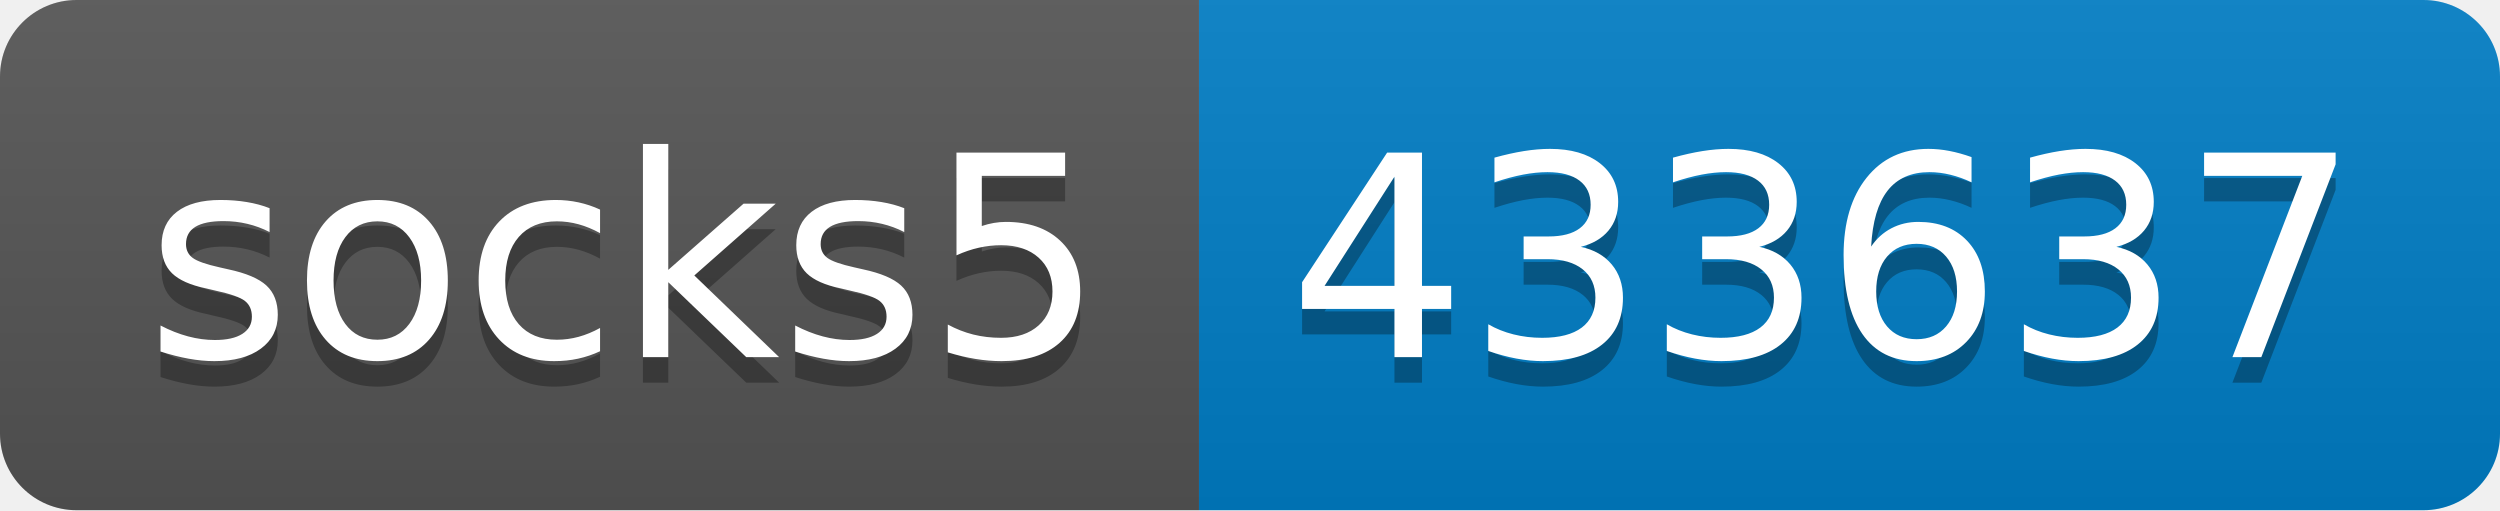
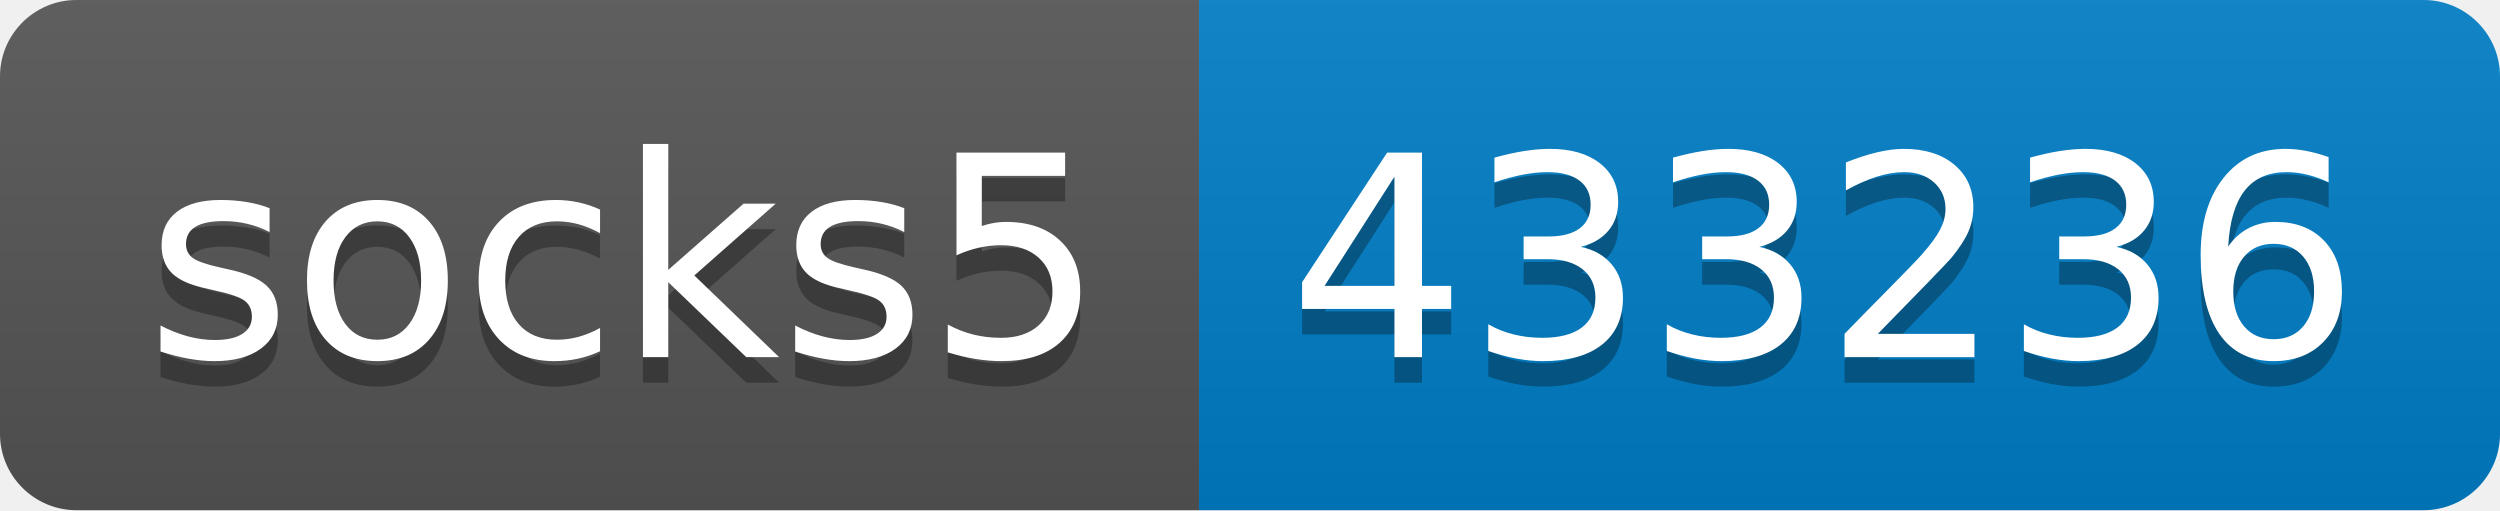
- <svg xmlns="http://www.w3.org/2000/svg" width="98" height="20" role="img" aria-label="socks5: 433637">
+ <svg xmlns="http://www.w3.org/2000/svg" width="98" height="20" role="img" aria-label="socks5: 433236">
  <linearGradient id="s" x2="0" y2="100%">
    <stop offset="0" stop-color="#bbb" stop-opacity=".1" />
    <stop offset="1" stop-opacity=".1" />
  </linearGradient>
  <clipPath id="r">
    <rect width="98" height="20" rx="3" fill="#fff" />
  </clipPath>
  <g clip-path="url(#r)">
    <rect width="47" height="20" fill="#555" />
    <rect x="47" width="51" height="20" fill="#007ec6" />
    <rect width="98" height="20" fill="url(#s)" />
  </g>
  <g fill="#fff" text-anchor="middle" font-family="Verdana,Geneva,DejaVu Sans,sans-serif" text-rendering="geometricPrecision" font-size="110">
    <text aria-hidden="true" x="245" y="150" fill="#010101" fill-opacity=".3" transform="scale(.1)" textLength="370">socks5</text>
    <text x="245" y="140" transform="scale(.1)" fill="#fff" textLength="370">socks5</text>
-     <text aria-hidden="true" x="715" y="150" fill="#010101" fill-opacity=".3" transform="scale(.1)" textLength="410">433637</text>
-     <text x="715" y="140" transform="scale(.1)" fill="#fff" textLength="410">433637</text>
+     <text aria-hidden="true" x="715" y="150" fill="#010101" fill-opacity=".3" transform="scale(.1)" textLength="410">433236</text>
+     <text x="715" y="140" transform="scale(.1)" fill="#fff" textLength="410">433236</text>
  </g>
</svg>
